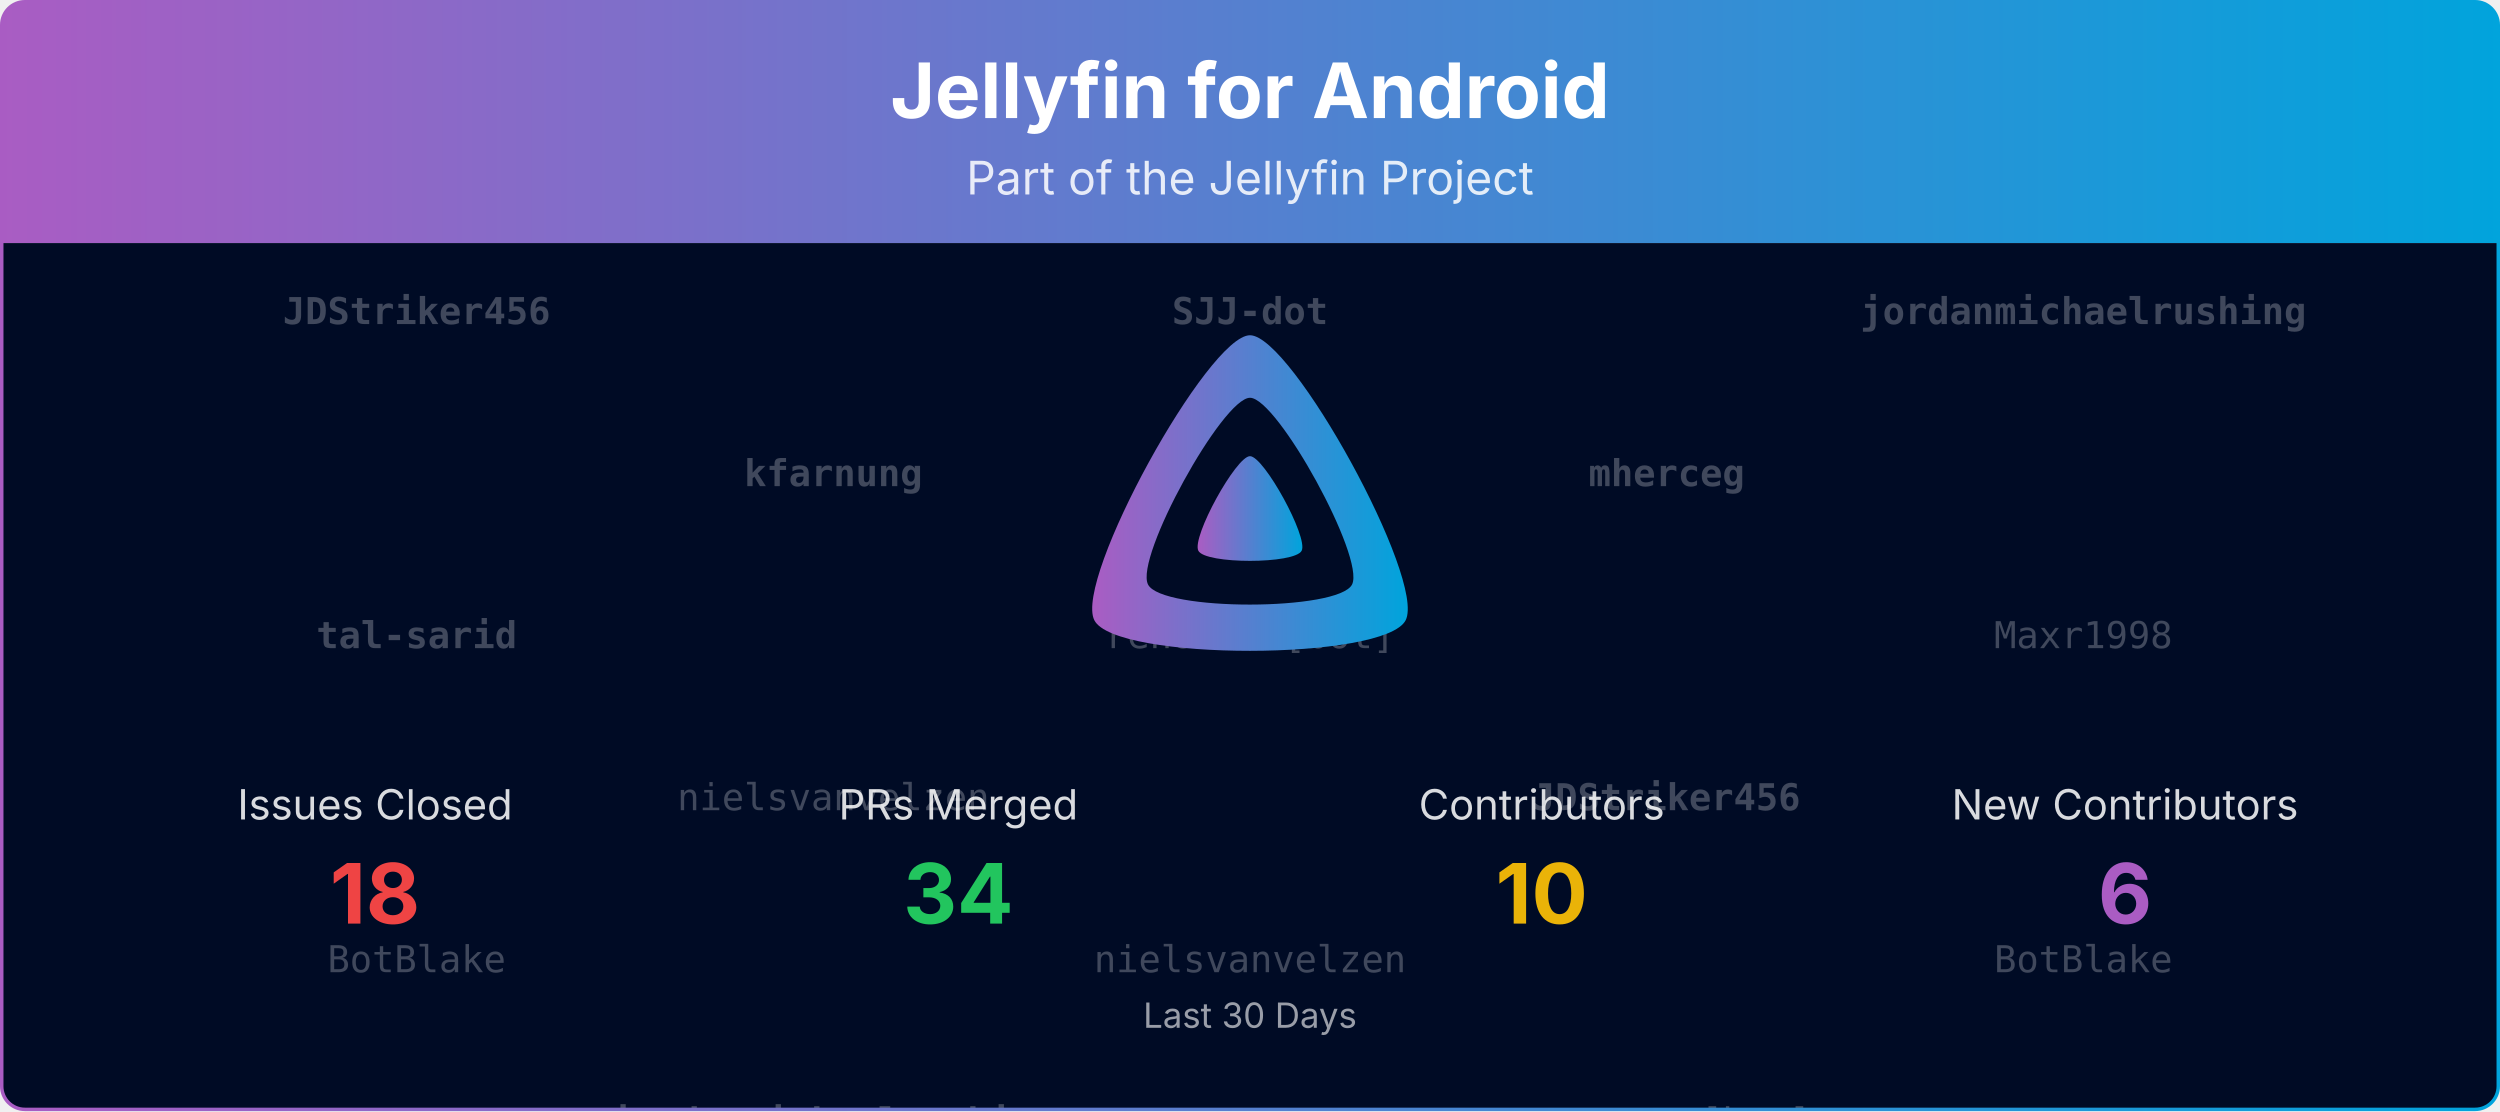
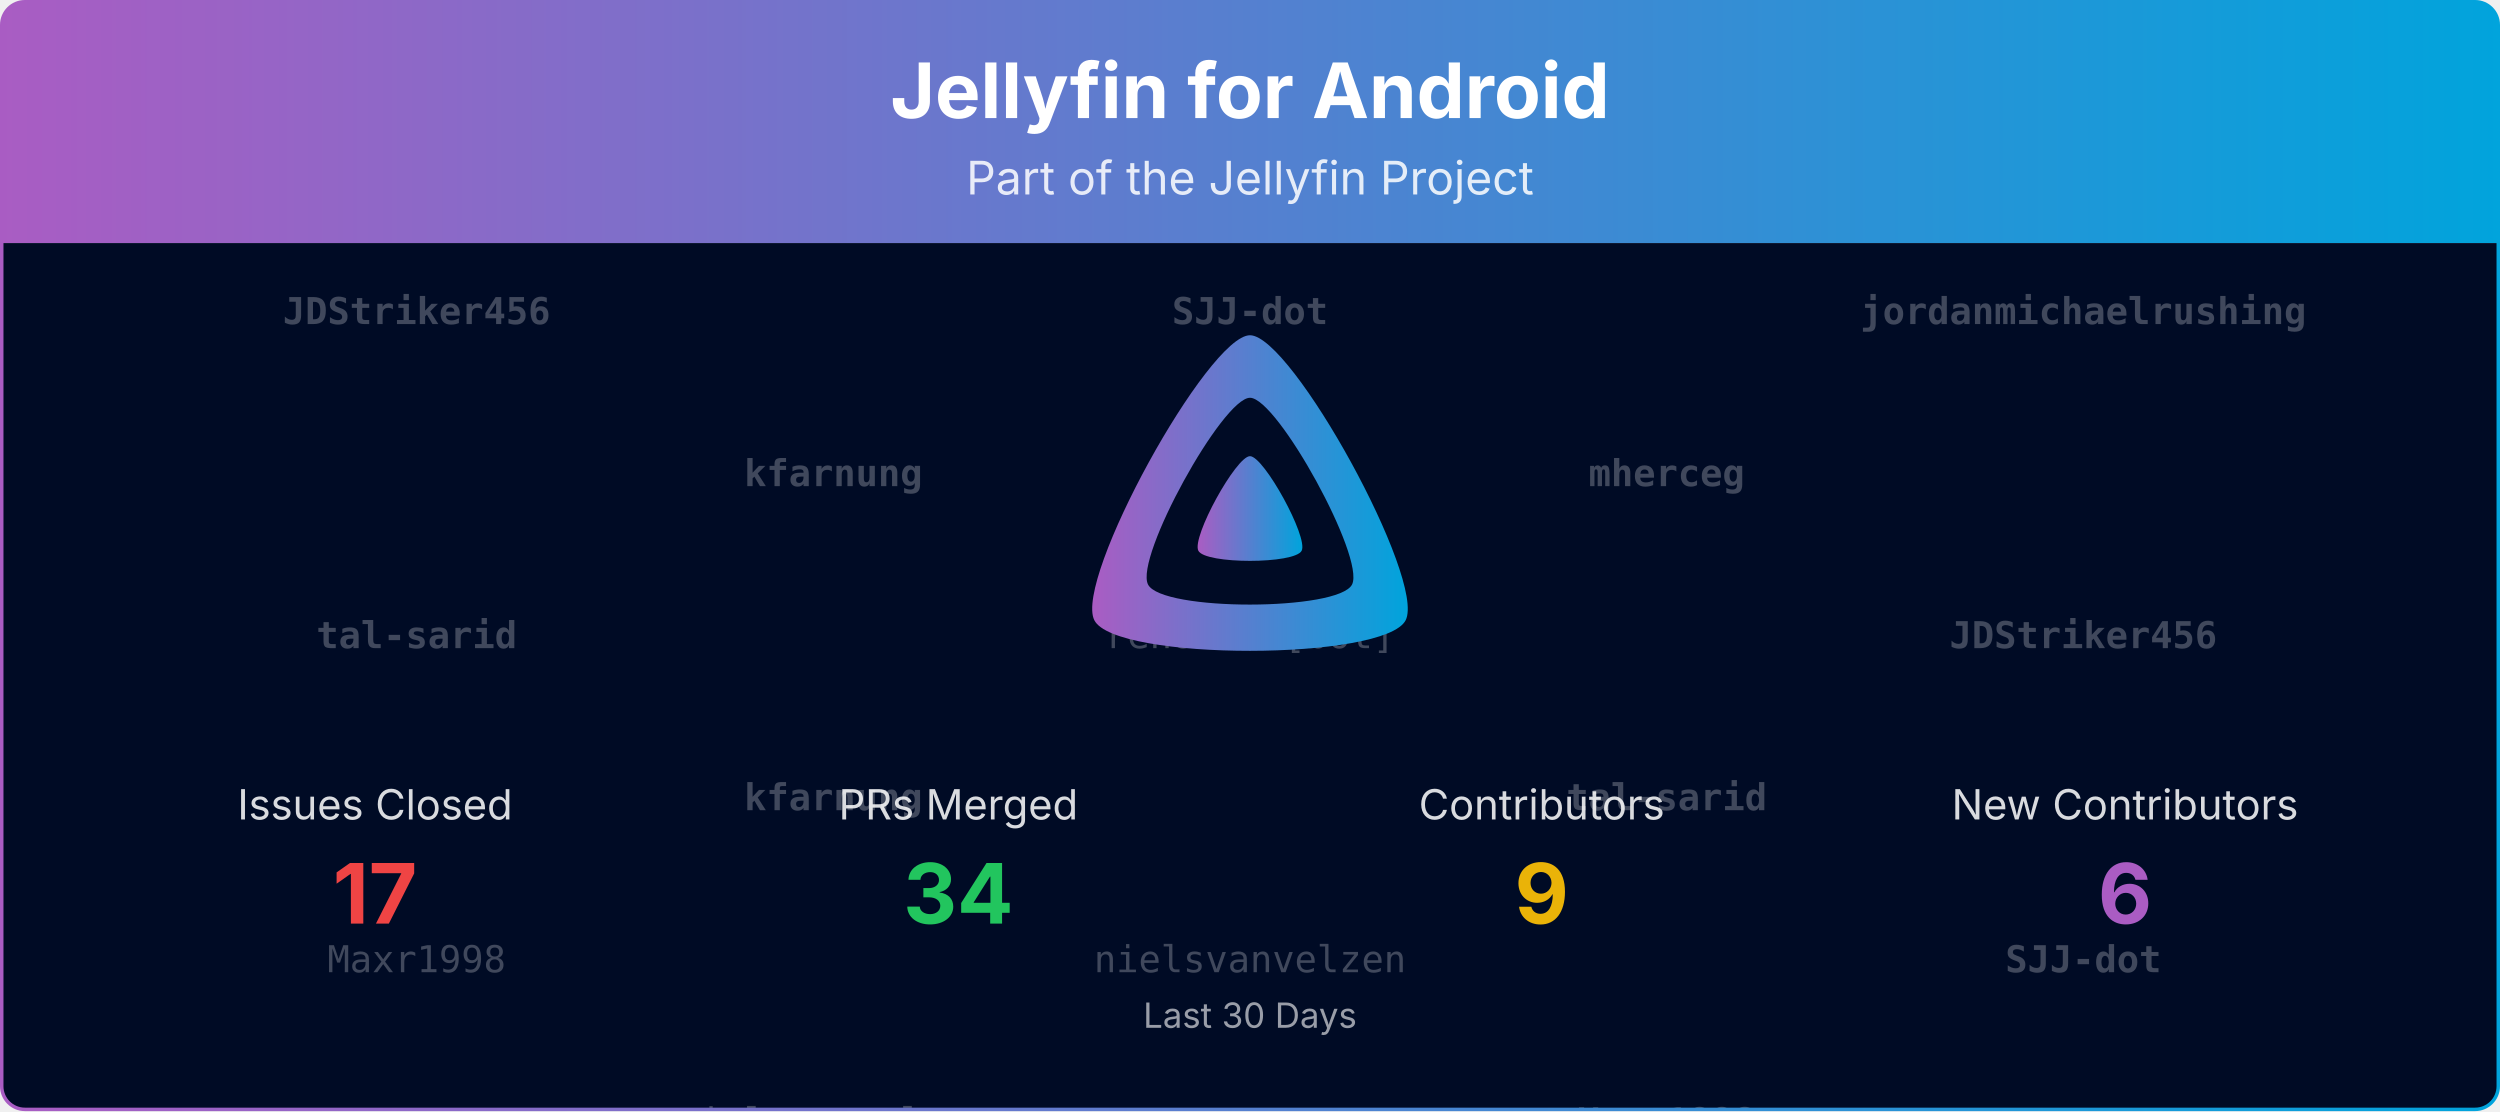
<svg xmlns="http://www.w3.org/2000/svg" viewBox="0 0 1080 480" width="100%" role="img" aria-label="Jellyfin for Android">
  <defs>
    <linearGradient id="banner-jellyfin-android-grad" x1="0" y1="0" x2="1" y2="0">
      <stop offset="0%" stop-color="#AA5CC3" />
      <stop offset="100%" stop-color="#00A4DC" />
    </linearGradient>
    <clipPath id="banner-jellyfin-android-grad-clip">
      <rect x="0.75" y="0.75" width="1078.5" height="478.5" rx="10" ry="10" />
    </clipPath>
  </defs>
  <defs>
    <clipPath id="banner-jellyfin-android-grad-rain-clip">
      <rect x="0.75" y="105" width="1078.5" height="374.25" />
    </clipPath>
  </defs>
  <g clip-path="url(#banner-jellyfin-android-grad-clip)">
    <path d="M0.75,10.75 A10.0,10.0 0 0 1 10.75,0.75 L1069.25,0.75 A10.0,10.0 0 0 1 1079.25,10.75 L1079.25,105.00 L0.75,105.00 Z" fill="url(#banner-jellyfin-android-grad)" />
    <text x="540.0" y="51" text-anchor="middle" font-size="33" font-weight="700" font-family="Plus Jakarta Sans, system-ui, -apple-system, Segoe UI, sans-serif" fill="#ffffff">Jellyfin for Android</text>
    <text x="540.0" y="84" text-anchor="middle" font-size="20" font-family="Plus Jakarta Sans, system-ui, -apple-system, Segoe UI, sans-serif" fill="#ffffff" opacity="0.85">Part of the Jellyfin Project</text>
    <rect x="0.75" y="105" width="1078.5" height="374.25" fill="#000b25" />
    <g opacity="0.25" clip-path="url(#banner-jellyfin-android-grad-rain-clip)" font-family="ui-monospace, SFMono-Regular, Menlo, Consolas, monospace" font-size="16" fill="#ffffff" text-anchor="middle">
      <g transform="translate(180.00,105)">
        <g>
          <animateTransform attributeName="transform" type="translate" values="0,-420;0,0" dur="10.00s" begin="-0.00s" repeatCount="indefinite" />
          <text y="35.0" font-weight="700">JDStriker456</text>
          <text y="175.0" font-weight="700">tal-sarid</text>
-           <text y="315.0">BotBlake</text>
+           <text y="315.0">Maxr1998</text>
          <text y="455.0" font-weight="700">JDStriker456</text>
          <text y="595.0" font-weight="700">tal-sarid</text>
-           <text y="735.0">BotBlake</text>
+           <text y="735.0">Maxr1998</text>
        </g>
      </g>
      <g transform="translate(540.00,105)">
        <g>
          <animateTransform attributeName="transform" type="translate" values="0,-420;0,0" dur="10.00s" begin="-1.91s" repeatCount="indefinite" />
          <text y="35.0" font-weight="700">SJJ-dot</text>
          <text y="175.0">renovate[bot]</text>
          <text y="315.0">nielsvanvelzen</text>
          <text y="455.0" font-weight="700">SJJ-dot</text>
          <text y="595.0">renovate[bot]</text>
          <text y="735.0">nielsvanvelzen</text>
        </g>
      </g>
      <g transform="translate(900.00,105)">
        <g>
          <animateTransform attributeName="transform" type="translate" values="0,-420;0,0" dur="10.00s" begin="-3.82s" repeatCount="indefinite" />
          <text y="35.0" font-weight="700">jordanmichaelrushing</text>
-           <text y="175.0">Maxr1998</text>
-           <text y="315.0">BotBlake</text>
+           <text y="175.0" font-weight="700">JDStriker456</text>
+           <text y="315.0" font-weight="700">SJJ-dot</text>
          <text y="455.0" font-weight="700">jordanmichaelrushing</text>
-           <text y="595.0">Maxr1998</text>
-           <text y="735.0">BotBlake</text>
+           <text y="595.0" font-weight="700">JDStriker456</text>
+           <text y="735.0" font-weight="700">SJJ-dot</text>
        </g>
      </g>
      <g transform="translate(360.00,105)">
        <g>
          <animateTransform attributeName="transform" type="translate" values="0,-420;0,0" dur="10.00s" begin="-5.73s" repeatCount="indefinite" />
          <text y="105.0" font-weight="700">kfarnung</text>
-           <text y="245.0">nielsvanvelzen</text>
-           <text y="385.0" font-weight="700">jordanmichaelrushing</text>
+           <text y="245.0" font-weight="700">kfarnung</text>
+           <text y="385.0">nielsvanvelzen</text>
          <text y="525.0" font-weight="700">kfarnung</text>
-           <text y="665.0">nielsvanvelzen</text>
-           <text y="805.0" font-weight="700">jordanmichaelrushing</text>
+           <text y="665.0" font-weight="700">kfarnung</text>
+           <text y="805.0">nielsvanvelzen</text>
        </g>
      </g>
      <g transform="translate(720.00,105)">
        <g>
          <animateTransform attributeName="transform" type="translate" values="0,-420;0,0" dur="10.00s" begin="-7.64s" repeatCount="indefinite" />
          <text y="105.0" font-weight="700">mherceg</text>
-           <text y="245.0" font-weight="700">JDStriker456</text>
-           <text y="385.0">renovate[bot]</text>
+           <text y="245.0" font-weight="700">tal-sarid</text>
+           <text y="385.0">Maxr1998</text>
          <text y="525.0" font-weight="700">mherceg</text>
-           <text y="665.0" font-weight="700">JDStriker456</text>
-           <text y="805.0">renovate[bot]</text>
+           <text y="665.0" font-weight="700">tal-sarid</text>
+           <text y="805.0">Maxr1998</text>
        </g>
      </g>
    </g>
    <g transform="translate(465.00,138.00) scale(0.29297)">
      <path fill="url(#banner-jellyfin-android-grad)" fill-rule="evenodd" d="M256,23.3c-61.6,0-259.8,359.4-229.6,420.1s429.3,60,459.2,0S317.6,23.3,256,23.3zM406.5,390.8c-19.6,39.3-281.1,39.8-300.9,0s110.1-275.3,150.4-275.3S426.1,351.4,406.5,390.8z" />
      <path fill="url(#banner-jellyfin-android-grad)" d="M256,201.6c-20.4,0-86.2,119.3-76.2,139.4s142.5,19.9,152.4,0S276.5,201.6,256,201.6z" />
    </g>
    <text x="162.0" y="354.0" text-anchor="middle" font-size="18" font-family="Plus Jakarta Sans, system-ui, -apple-system, Segoe UI, sans-serif" fill="#ffffff" opacity="0.85">Issues Closed</text>
-     <text x="162.0" y="399.0" text-anchor="middle" font-size="36" font-weight="700" font-family="Plus Jakarta Sans, system-ui, -apple-system, Segoe UI, sans-serif" fill="#ef4444">18</text>
+     <text x="162.0" y="399.0" text-anchor="middle" font-size="36" font-weight="700" font-family="Plus Jakarta Sans, system-ui, -apple-system, Segoe UI, sans-serif" fill="#ef4444">17</text>
    <text x="414.0" y="354.0" text-anchor="middle" font-size="18" font-family="Plus Jakarta Sans, system-ui, -apple-system, Segoe UI, sans-serif" fill="#ffffff" opacity="0.85">PRs Merged</text>
    <text x="414.0" y="399.0" text-anchor="middle" font-size="36" font-weight="700" font-family="Plus Jakarta Sans, system-ui, -apple-system, Segoe UI, sans-serif" fill="#22c55e">34</text>
    <text x="666.0" y="354.0" text-anchor="middle" font-size="18" font-family="Plus Jakarta Sans, system-ui, -apple-system, Segoe UI, sans-serif" fill="#ffffff" opacity="0.85">Contributors</text>
-     <text x="666.0" y="399.0" text-anchor="middle" font-size="36" font-weight="700" font-family="Plus Jakarta Sans, system-ui, -apple-system, Segoe UI, sans-serif" fill="#eab308">10</text>
+     <text x="666.0" y="399.0" text-anchor="middle" font-size="36" font-weight="700" font-family="Plus Jakarta Sans, system-ui, -apple-system, Segoe UI, sans-serif" fill="#eab308">9</text>
    <text x="918.0" y="354.0" text-anchor="middle" font-size="18" font-family="Plus Jakarta Sans, system-ui, -apple-system, Segoe UI, sans-serif" fill="#ffffff" opacity="0.85">New Contributors</text>
    <text x="918.0" y="399.0" text-anchor="middle" font-size="36" font-weight="700" font-family="Plus Jakarta Sans, system-ui, -apple-system, Segoe UI, sans-serif" fill="#AA5CC3">6</text>
    <text x="540.0" y="444.0" text-anchor="middle" font-size="15" font-family="Plus Jakarta Sans, system-ui, -apple-system, Segoe UI, sans-serif" fill="#ffffff" opacity="0.6">Last 30 Days</text>
  </g>
  <rect x="0.75" y="0.75" width="1078.5" height="478.5" rx="10" ry="10" fill="none" stroke="url(#banner-jellyfin-android-grad)" stroke-width="1.5" />
</svg>
